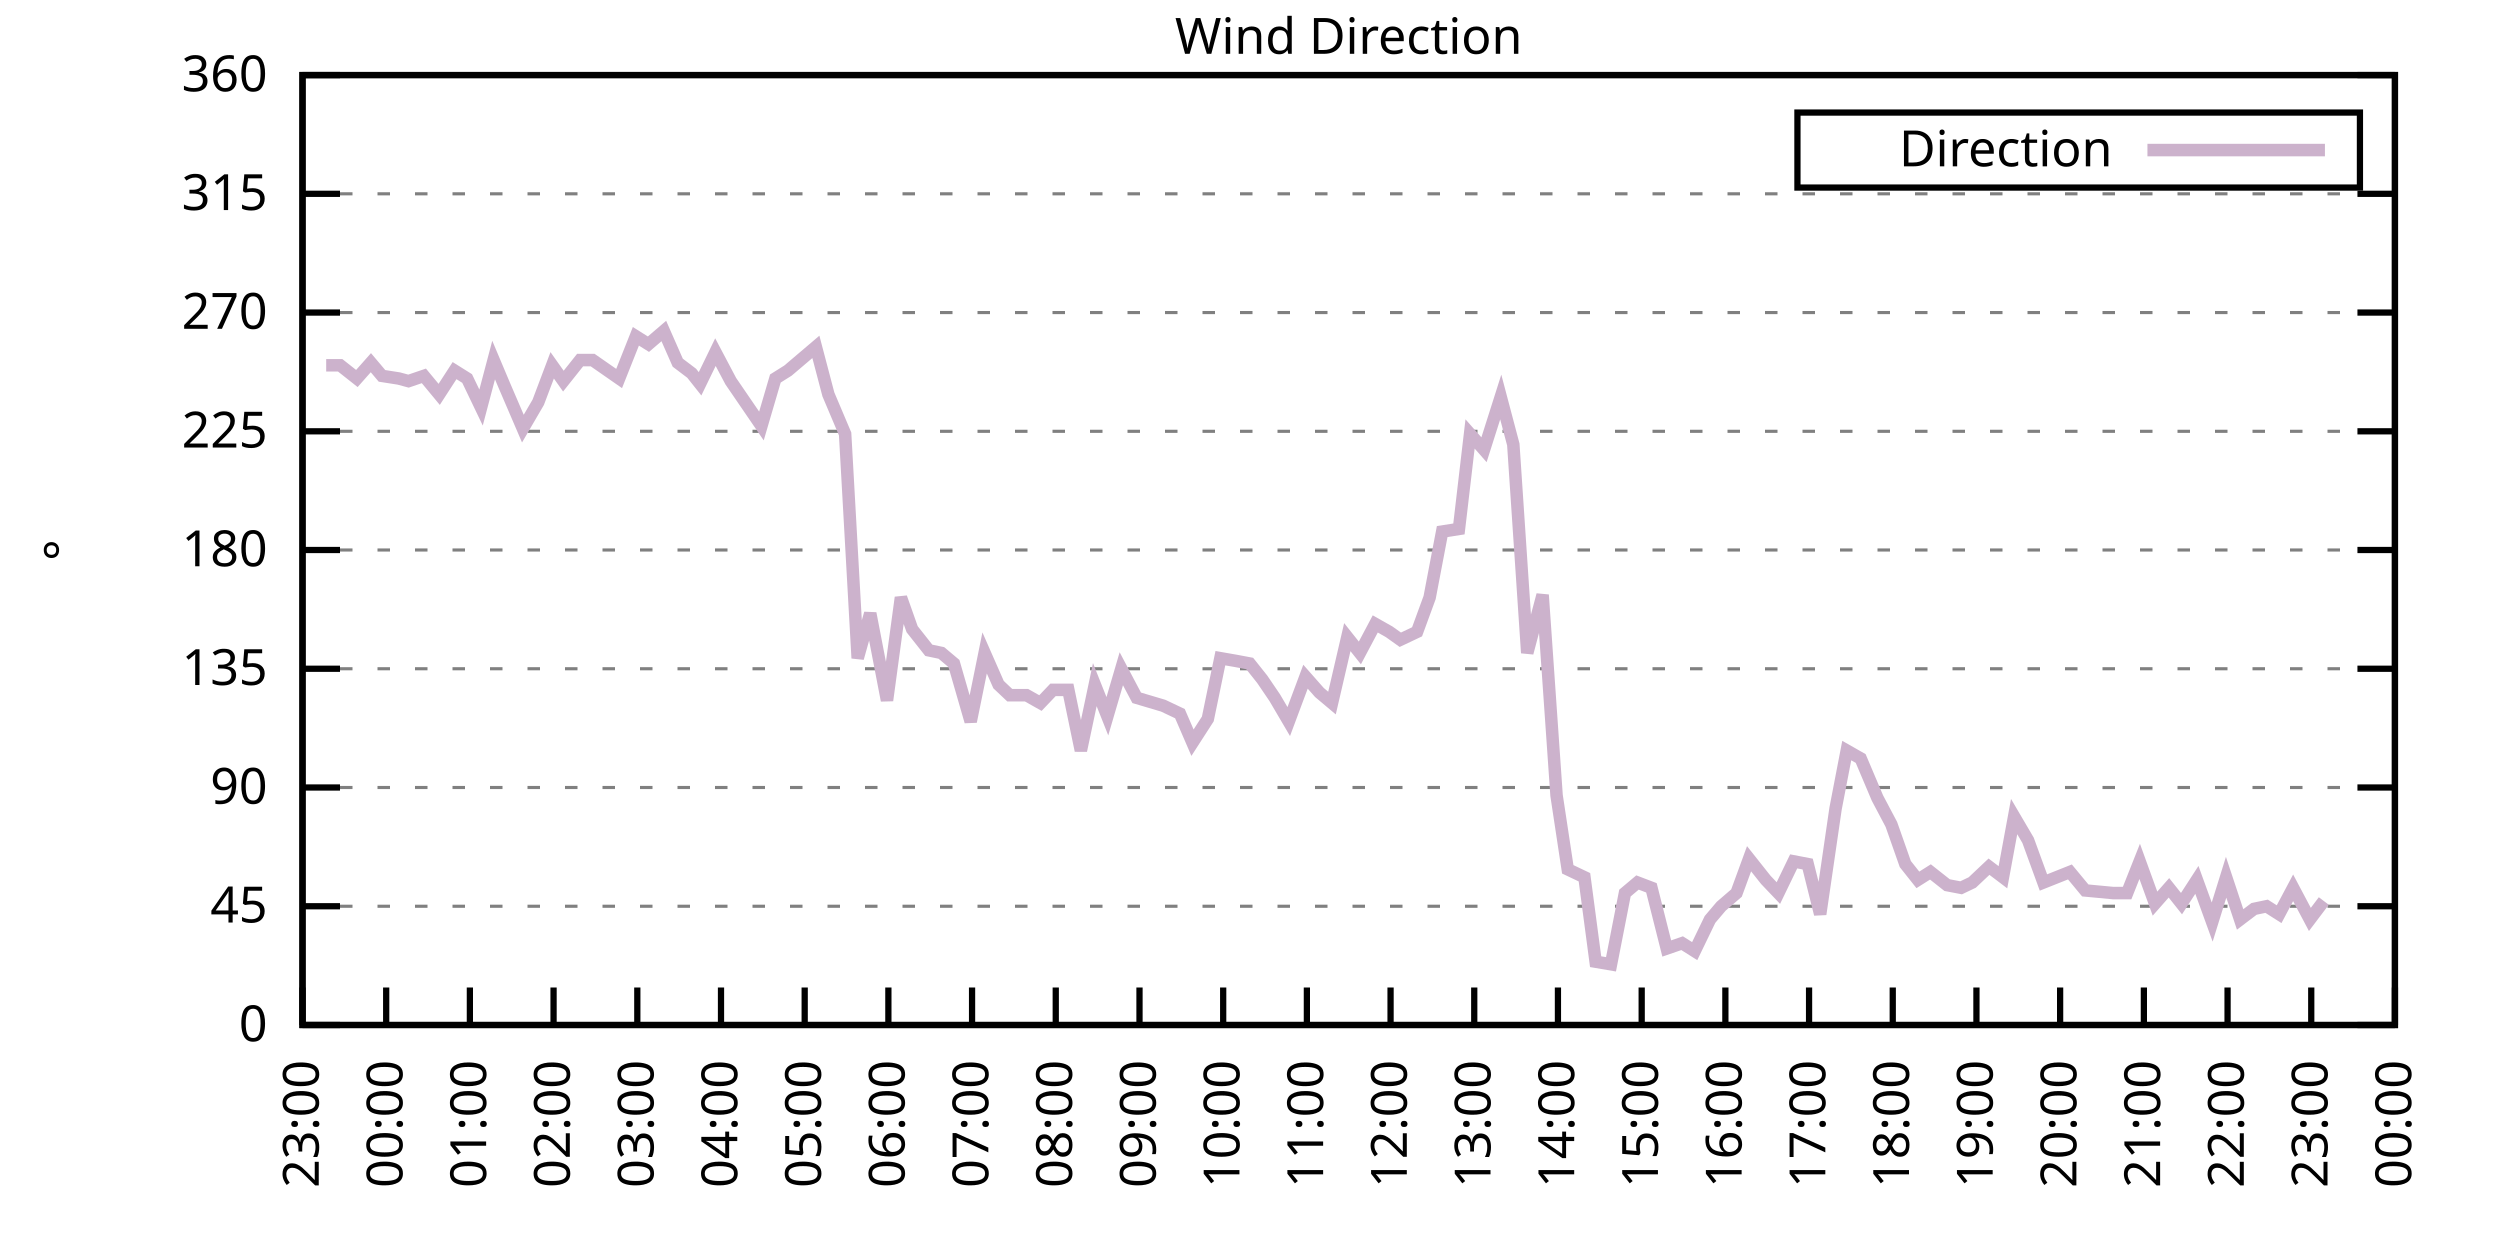
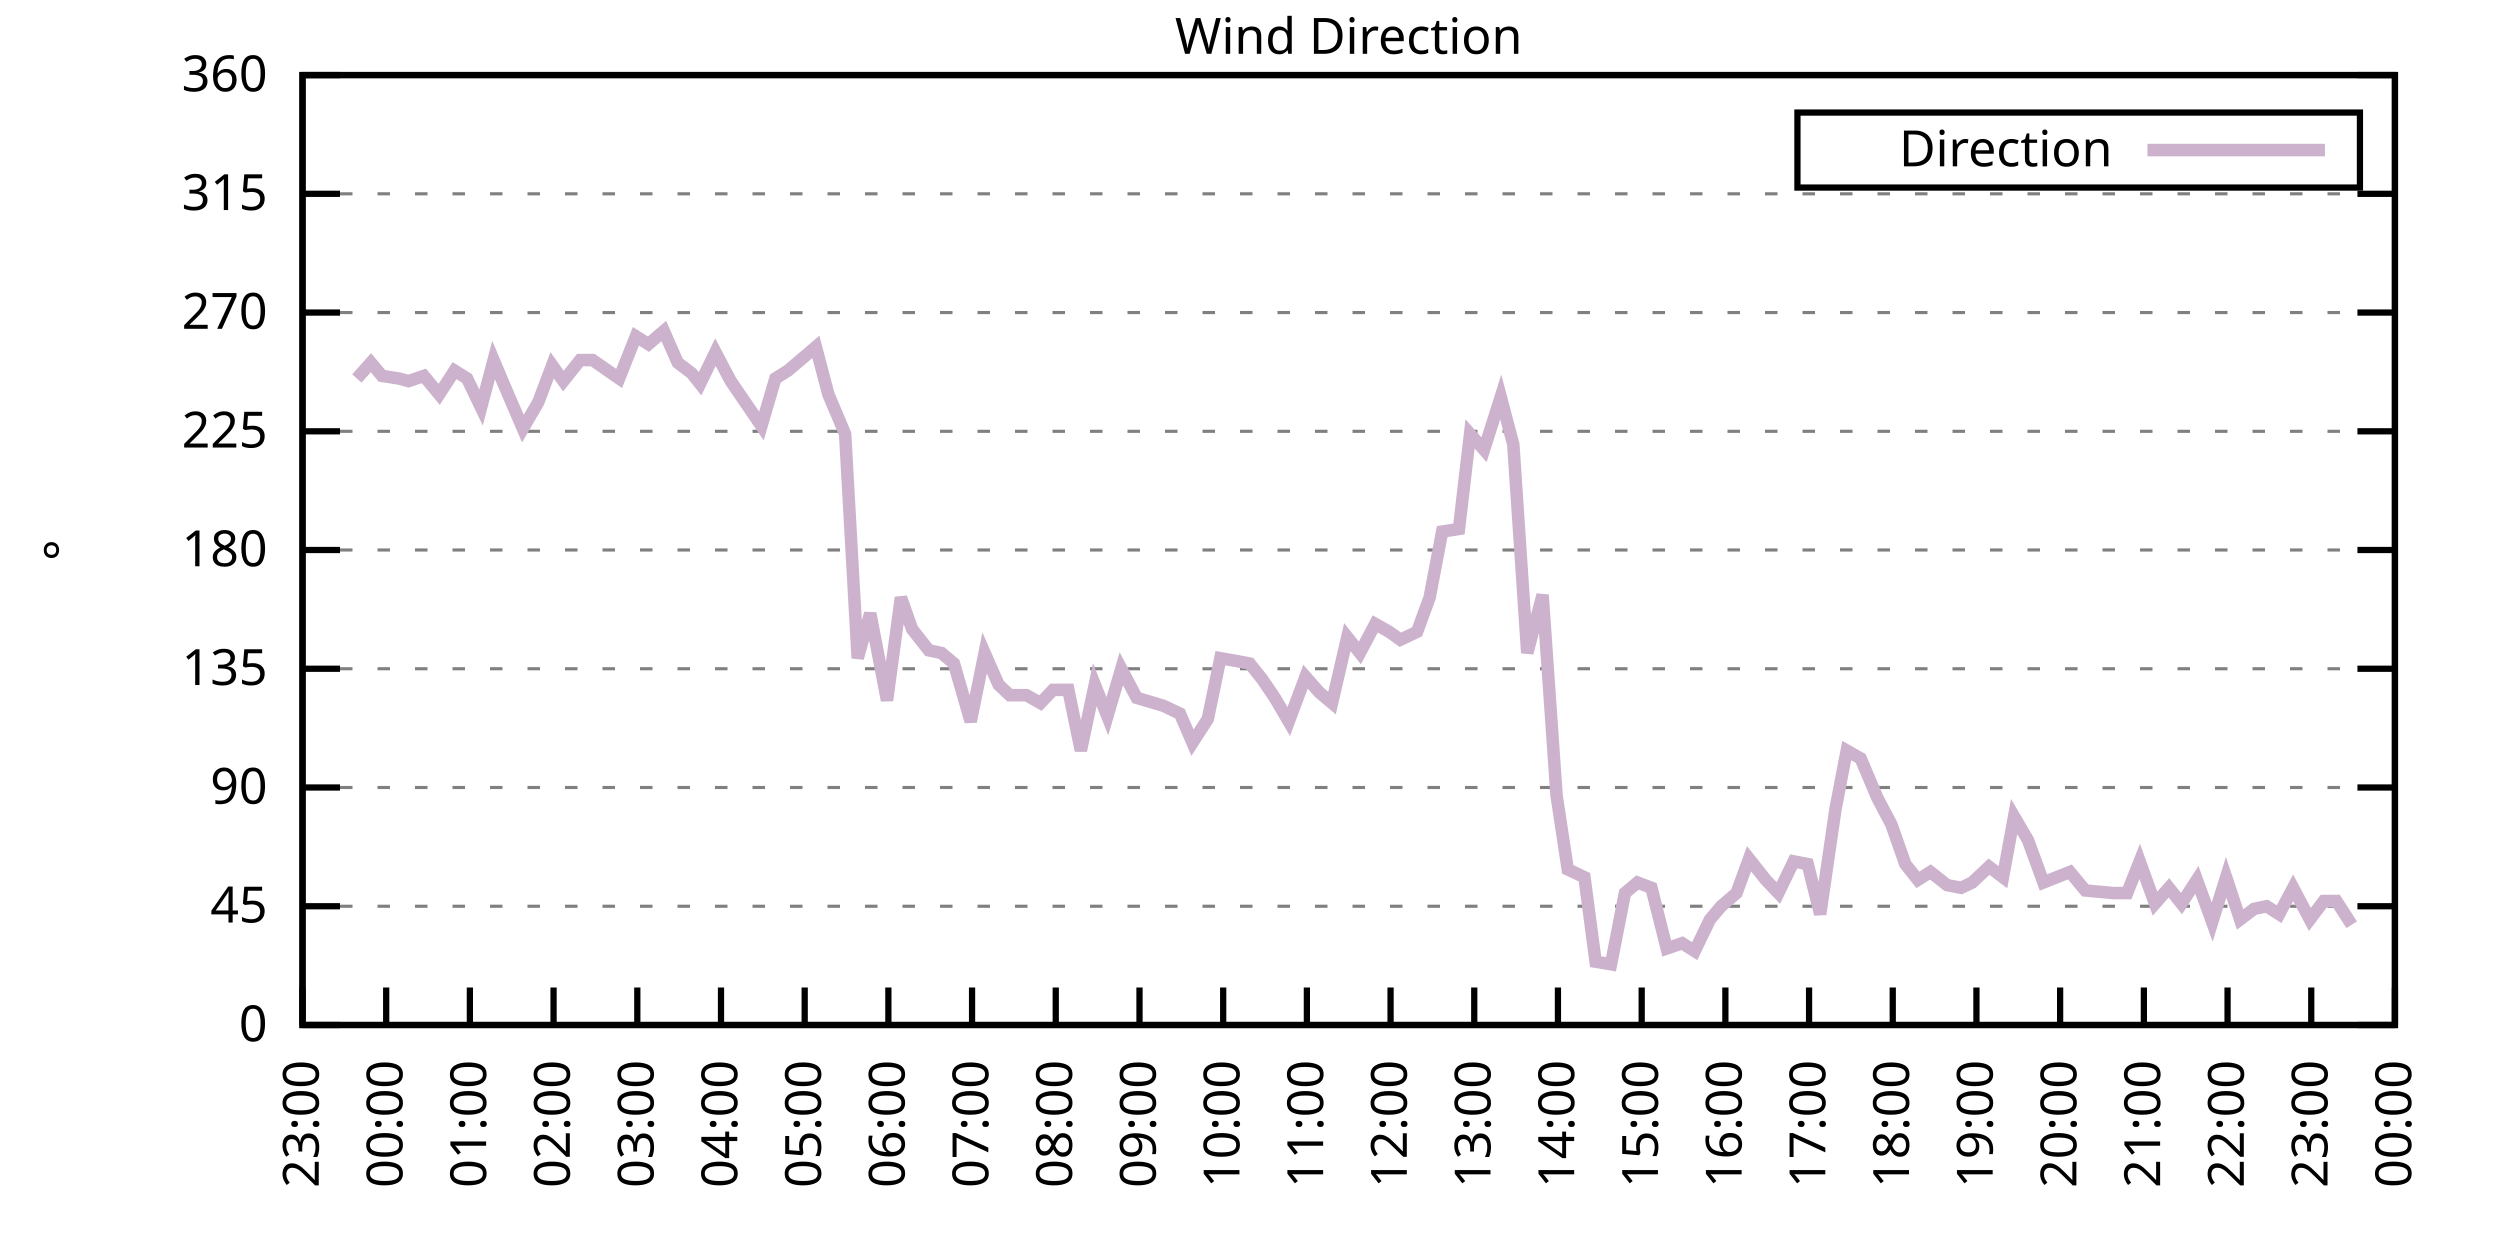
<svg xmlns="http://www.w3.org/2000/svg" xmlns:xlink="http://www.w3.org/1999/xlink" width="400" height="200" viewBox="0 0 400 200">
  <g id="gnuplot_canvas">
    <rect x="0" y="0" width="400" height="200" fill="none" />
    <defs>
      <circle id="gpDot" r="0.5" stroke-width="0.5" stroke="currentColor" />
      <path id="gpPt0" stroke-width="0.333" stroke="currentColor" d="M-1,0 h2 M0,-1 v2" />
      <path id="gpPt1" stroke-width="0.333" stroke="currentColor" d="M-1,-1 L1,1 M1,-1 L-1,1" />
      <path id="gpPt2" stroke-width="0.333" stroke="currentColor" d="M-1,0 L1,0 M0,-1 L0,1 M-1,-1 L1,1 M-1,1 L1,-1" />
      <rect id="gpPt3" stroke-width="0.333" stroke="currentColor" x="-1" y="-1" width="2" height="2" />
      <rect id="gpPt4" stroke-width="0.333" stroke="currentColor" fill="currentColor" x="-1" y="-1" width="2" height="2" />
      <circle id="gpPt5" stroke-width="0.333" stroke="currentColor" cx="0" cy="0" r="1" />
      <use xlink:href="#gpPt5" id="gpPt6" fill="currentColor" stroke="none" />
      <path id="gpPt7" stroke-width="0.333" stroke="currentColor" d="M0,-1.33 L-1.33,0.67 L1.33,0.67 z" />
      <use xlink:href="#gpPt7" id="gpPt8" fill="currentColor" stroke="none" />
      <use xlink:href="#gpPt7" id="gpPt9" stroke="currentColor" transform="rotate(180)" />
      <use xlink:href="#gpPt9" id="gpPt10" fill="currentColor" stroke="none" />
      <use xlink:href="#gpPt3" id="gpPt11" stroke="currentColor" transform="rotate(45)" />
      <use xlink:href="#gpPt11" id="gpPt12" fill="currentColor" stroke="none" />
      <path id="gpPt13" stroke-width="0.333" stroke="currentColor" d="M0,1.330 L1.265,0.411 L0.782,-1.067 L-0.782,-1.076 L-1.265,0.411 z" />
      <use xlink:href="#gpPt13" id="gpPt14" fill="currentColor" stroke="none" />
      <filter id="textbox" filterUnits="objectBoundingBox" x="0" y="0" height="1" width="1">
        <feFlood flood-color="white" flood-opacity="1" result="bgnd" />
        <feComposite in="SourceGraphic" in2="bgnd" operator="atop" />
      </filter>
      <filter id="greybox" filterUnits="objectBoundingBox" x="0" y="0" height="1" width="1">
        <feFlood flood-color="lightgrey" flood-opacity="1" result="grey" />
        <feComposite in="SourceGraphic" in2="grey" operator="atop" />
      </filter>
    </defs>
    <g fill="none" color="white" stroke="currentColor" stroke-width="1.00" stroke-linecap="butt" stroke-linejoin="miter">
</g>
    <g fill="none" color="black" stroke="currentColor" stroke-width="1.00" stroke-linecap="butt" stroke-linejoin="miter">
      <g stroke="none" shape-rendering="crispEdges">
        <polygon fill="rgb(255, 255, 255)" points="48.40,164.00 383.18,164.00 383.18,12.02 48.40,12.02 " />
      </g>
    </g>
    <g fill="none" color="black" stroke="currentColor" stroke-width="1.00" stroke-linecap="butt" stroke-linejoin="miter">
</g>
    <g fill="none" color="black" stroke="black" stroke-width="0.50" stroke-linecap="butt" stroke-linejoin="miter">
</g>
    <g fill="none" color="gray" stroke="currentColor" stroke-width="0.50" stroke-linecap="butt" stroke-linejoin="miter">
      <path stroke="gray" stroke-dasharray="2,4" class="gridline" d="M48.40,164.00 L383.19,164.00  " />
    </g>
    <g fill="none" color="gray" stroke="gray" stroke-width="1.00" stroke-linecap="butt" stroke-linejoin="miter">
</g>
    <g fill="none" color="black" stroke="currentColor" stroke-width="1.00" stroke-linecap="butt" stroke-linejoin="miter">
      <path stroke="black" d="M48.40,164.00 L54.40,164.00 M383.19,164.00 L377.19,164.00  " />
      <g transform="translate(42.80,166.60)" stroke="none" fill="black" font-family="Sans" font-size="8.00" text-anchor="end">
        <text>
          <tspan font-family="Sans"> 0</tspan>
        </text>
      </g>
    </g>
    <g fill="none" color="black" stroke="currentColor" stroke-width="1.00" stroke-linecap="butt" stroke-linejoin="miter">
</g>
    <g fill="none" color="black" stroke="black" stroke-width="0.50" stroke-linecap="butt" stroke-linejoin="miter">
</g>
    <g fill="none" color="gray" stroke="currentColor" stroke-width="0.50" stroke-linecap="butt" stroke-linejoin="miter">
      <path stroke="gray" stroke-dasharray="2,4" class="gridline" d="M48.40,145.00 L383.19,145.00  " />
    </g>
    <g fill="none" color="gray" stroke="gray" stroke-width="1.00" stroke-linecap="butt" stroke-linejoin="miter">
</g>
    <g fill="none" color="black" stroke="currentColor" stroke-width="1.00" stroke-linecap="butt" stroke-linejoin="miter">
      <path stroke="black" d="M48.40,145.00 L54.40,145.00 M383.19,145.00 L377.19,145.00  " />
      <g transform="translate(42.80,147.60)" stroke="none" fill="black" font-family="Sans" font-size="8.00" text-anchor="end">
        <text>
          <tspan font-family="Sans"> 45</tspan>
        </text>
      </g>
    </g>
    <g fill="none" color="black" stroke="currentColor" stroke-width="1.00" stroke-linecap="butt" stroke-linejoin="miter">
</g>
    <g fill="none" color="black" stroke="black" stroke-width="0.50" stroke-linecap="butt" stroke-linejoin="miter">
</g>
    <g fill="none" color="gray" stroke="currentColor" stroke-width="0.50" stroke-linecap="butt" stroke-linejoin="miter">
      <path stroke="gray" stroke-dasharray="2,4" class="gridline" d="M48.40,126.00 L383.19,126.00  " />
    </g>
    <g fill="none" color="gray" stroke="gray" stroke-width="1.00" stroke-linecap="butt" stroke-linejoin="miter">
</g>
    <g fill="none" color="black" stroke="currentColor" stroke-width="1.00" stroke-linecap="butt" stroke-linejoin="miter">
      <path stroke="black" d="M48.40,126.00 L54.40,126.00 M383.19,126.00 L377.19,126.00  " />
      <g transform="translate(42.80,128.60)" stroke="none" fill="black" font-family="Sans" font-size="8.00" text-anchor="end">
        <text>
          <tspan font-family="Sans"> 90</tspan>
        </text>
      </g>
    </g>
    <g fill="none" color="black" stroke="currentColor" stroke-width="1.00" stroke-linecap="butt" stroke-linejoin="miter">
</g>
    <g fill="none" color="black" stroke="black" stroke-width="0.50" stroke-linecap="butt" stroke-linejoin="miter">
</g>
    <g fill="none" color="gray" stroke="currentColor" stroke-width="0.50" stroke-linecap="butt" stroke-linejoin="miter">
      <path stroke="gray" stroke-dasharray="2,4" class="gridline" d="M48.40,107.00 L383.19,107.00  " />
    </g>
    <g fill="none" color="gray" stroke="gray" stroke-width="1.00" stroke-linecap="butt" stroke-linejoin="miter">
</g>
    <g fill="none" color="black" stroke="currentColor" stroke-width="1.00" stroke-linecap="butt" stroke-linejoin="miter">
      <path stroke="black" d="M48.40,107.00 L54.40,107.00 M383.19,107.00 L377.19,107.00  " />
      <g transform="translate(42.80,109.60)" stroke="none" fill="black" font-family="Sans" font-size="8.00" text-anchor="end">
        <text>
          <tspan font-family="Sans"> 135</tspan>
        </text>
      </g>
    </g>
    <g fill="none" color="black" stroke="currentColor" stroke-width="1.00" stroke-linecap="butt" stroke-linejoin="miter">
</g>
    <g fill="none" color="black" stroke="black" stroke-width="0.50" stroke-linecap="butt" stroke-linejoin="miter">
</g>
    <g fill="none" color="gray" stroke="currentColor" stroke-width="0.50" stroke-linecap="butt" stroke-linejoin="miter">
      <path stroke="gray" stroke-dasharray="2,4" class="gridline" d="M48.40,88.00 L383.19,88.00  " />
    </g>
    <g fill="none" color="gray" stroke="gray" stroke-width="1.00" stroke-linecap="butt" stroke-linejoin="miter">
</g>
    <g fill="none" color="black" stroke="currentColor" stroke-width="1.00" stroke-linecap="butt" stroke-linejoin="miter">
      <path stroke="black" d="M48.40,88.00 L54.40,88.00 M383.19,88.00 L377.19,88.00  " />
      <g transform="translate(42.80,90.60)" stroke="none" fill="black" font-family="Sans" font-size="8.00" text-anchor="end">
        <text>
          <tspan font-family="Sans"> 180</tspan>
        </text>
      </g>
    </g>
    <g fill="none" color="black" stroke="currentColor" stroke-width="1.00" stroke-linecap="butt" stroke-linejoin="miter">
</g>
    <g fill="none" color="black" stroke="black" stroke-width="0.50" stroke-linecap="butt" stroke-linejoin="miter">
</g>
    <g fill="none" color="gray" stroke="currentColor" stroke-width="0.50" stroke-linecap="butt" stroke-linejoin="miter">
      <path stroke="gray" stroke-dasharray="2,4" class="gridline" d="M48.40,69.01 L383.19,69.01  " />
    </g>
    <g fill="none" color="gray" stroke="gray" stroke-width="1.00" stroke-linecap="butt" stroke-linejoin="miter">
</g>
    <g fill="none" color="black" stroke="currentColor" stroke-width="1.00" stroke-linecap="butt" stroke-linejoin="miter">
      <path stroke="black" d="M48.40,69.01 L54.40,69.01 M383.19,69.01 L377.19,69.01  " />
      <g transform="translate(42.80,71.61)" stroke="none" fill="black" font-family="Sans" font-size="8.00" text-anchor="end">
        <text>
          <tspan font-family="Sans"> 225</tspan>
        </text>
      </g>
    </g>
    <g fill="none" color="black" stroke="currentColor" stroke-width="1.00" stroke-linecap="butt" stroke-linejoin="miter">
</g>
    <g fill="none" color="black" stroke="black" stroke-width="0.50" stroke-linecap="butt" stroke-linejoin="miter">
</g>
    <g fill="none" color="gray" stroke="currentColor" stroke-width="0.50" stroke-linecap="butt" stroke-linejoin="miter">
      <path stroke="gray" stroke-dasharray="2,4" class="gridline" d="M48.40,50.01 L383.19,50.01  " />
    </g>
    <g fill="none" color="gray" stroke="gray" stroke-width="1.00" stroke-linecap="butt" stroke-linejoin="miter">
</g>
    <g fill="none" color="black" stroke="currentColor" stroke-width="1.00" stroke-linecap="butt" stroke-linejoin="miter">
      <path stroke="black" d="M48.40,50.01 L54.40,50.01 M383.19,50.01 L377.19,50.01  " />
      <g transform="translate(42.80,52.61)" stroke="none" fill="black" font-family="Sans" font-size="8.00" text-anchor="end">
        <text>
          <tspan font-family="Sans"> 270</tspan>
        </text>
      </g>
    </g>
    <g fill="none" color="black" stroke="currentColor" stroke-width="1.00" stroke-linecap="butt" stroke-linejoin="miter">
</g>
    <g fill="none" color="black" stroke="black" stroke-width="0.50" stroke-linecap="butt" stroke-linejoin="miter">
</g>
    <g fill="none" color="gray" stroke="currentColor" stroke-width="0.50" stroke-linecap="butt" stroke-linejoin="miter">
      <path stroke="gray" stroke-dasharray="2,4" class="gridline" d="M48.40,31.01 L383.19,31.01  " />
    </g>
    <g fill="none" color="gray" stroke="gray" stroke-width="1.00" stroke-linecap="butt" stroke-linejoin="miter">
</g>
    <g fill="none" color="black" stroke="currentColor" stroke-width="1.00" stroke-linecap="butt" stroke-linejoin="miter">
      <path stroke="black" d="M48.40,31.01 L54.40,31.01 M383.19,31.01 L377.19,31.01  " />
      <g transform="translate(42.80,33.61)" stroke="none" fill="black" font-family="Sans" font-size="8.00" text-anchor="end">
        <text>
          <tspan font-family="Sans"> 315</tspan>
        </text>
      </g>
    </g>
    <g fill="none" color="black" stroke="currentColor" stroke-width="1.00" stroke-linecap="butt" stroke-linejoin="miter">
</g>
    <g fill="none" color="black" stroke="black" stroke-width="0.50" stroke-linecap="butt" stroke-linejoin="miter">
</g>
    <g fill="none" color="gray" stroke="currentColor" stroke-width="0.50" stroke-linecap="butt" stroke-linejoin="miter">
      <path stroke="gray" stroke-dasharray="2,4" class="gridline" d="M48.40,12.01 L383.19,12.01  " />
    </g>
    <g fill="none" color="gray" stroke="gray" stroke-width="1.00" stroke-linecap="butt" stroke-linejoin="miter">
</g>
    <g fill="none" color="black" stroke="currentColor" stroke-width="1.00" stroke-linecap="butt" stroke-linejoin="miter">
      <path stroke="black" d="M48.40,12.01 L54.40,12.01 M383.19,12.01 L377.19,12.01  " />
      <g transform="translate(42.80,14.61)" stroke="none" fill="black" font-family="Sans" font-size="8.00" text-anchor="end">
        <text>
          <tspan font-family="Sans"> 360</tspan>
        </text>
      </g>
    </g>
    <g fill="none" color="black" stroke="currentColor" stroke-width="1.00" stroke-linecap="butt" stroke-linejoin="miter">
      <path stroke="black" d="M48.40,164.00 L48.40,158.00  " />
      <g transform="translate(51.00,169.60) rotate(270.00)" stroke="none" fill="black" font-family="Sans" font-size="8.00" text-anchor="end">
        <text>
          <tspan font-family="Sans">23:00</tspan>
        </text>
      </g>
    </g>
    <g fill="none" color="black" stroke="currentColor" stroke-width="1.00" stroke-linecap="butt" stroke-linejoin="miter">
      <path stroke="black" d="M61.79,164.00 L61.79,158.00  " />
      <g transform="translate(64.39,169.60) rotate(270.00)" stroke="none" fill="black" font-family="Sans" font-size="8.00" text-anchor="end">
        <text>
          <tspan font-family="Sans">00:00</tspan>
        </text>
      </g>
    </g>
    <g fill="none" color="black" stroke="currentColor" stroke-width="1.00" stroke-linecap="butt" stroke-linejoin="miter">
      <path stroke="black" d="M75.18,164.00 L75.18,158.00  " />
      <g transform="translate(77.78,169.60) rotate(270.00)" stroke="none" fill="black" font-family="Sans" font-size="8.00" text-anchor="end">
        <text>
          <tspan font-family="Sans">01:00</tspan>
        </text>
      </g>
    </g>
    <g fill="none" color="black" stroke="currentColor" stroke-width="1.00" stroke-linecap="butt" stroke-linejoin="miter">
      <path stroke="black" d="M88.57,164.00 L88.57,158.00  " />
      <g transform="translate(91.17,169.60) rotate(270.00)" stroke="none" fill="black" font-family="Sans" font-size="8.00" text-anchor="end">
        <text>
          <tspan font-family="Sans">02:00</tspan>
        </text>
      </g>
    </g>
    <g fill="none" color="black" stroke="currentColor" stroke-width="1.00" stroke-linecap="butt" stroke-linejoin="miter">
      <path stroke="black" d="M101.97,164.00 L101.97,158.00  " />
      <g transform="translate(104.57,169.60) rotate(270.00)" stroke="none" fill="black" font-family="Sans" font-size="8.00" text-anchor="end">
        <text>
          <tspan font-family="Sans">03:00</tspan>
        </text>
      </g>
    </g>
    <g fill="none" color="black" stroke="currentColor" stroke-width="1.00" stroke-linecap="butt" stroke-linejoin="miter">
      <path stroke="black" d="M115.36,164.00 L115.36,158.00  " />
      <g transform="translate(117.96,169.60) rotate(270.00)" stroke="none" fill="black" font-family="Sans" font-size="8.00" text-anchor="end">
        <text>
          <tspan font-family="Sans">04:00</tspan>
        </text>
      </g>
    </g>
    <g fill="none" color="black" stroke="currentColor" stroke-width="1.00" stroke-linecap="butt" stroke-linejoin="miter">
      <path stroke="black" d="M128.75,164.00 L128.75,158.00  " />
      <g transform="translate(131.35,169.60) rotate(270.00)" stroke="none" fill="black" font-family="Sans" font-size="8.00" text-anchor="end">
        <text>
          <tspan font-family="Sans">05:00</tspan>
        </text>
      </g>
    </g>
    <g fill="none" color="black" stroke="currentColor" stroke-width="1.00" stroke-linecap="butt" stroke-linejoin="miter">
      <path stroke="black" d="M142.14,164.00 L142.14,158.00  " />
      <g transform="translate(144.74,169.60) rotate(270.00)" stroke="none" fill="black" font-family="Sans" font-size="8.00" text-anchor="end">
        <text>
          <tspan font-family="Sans">06:00</tspan>
        </text>
      </g>
    </g>
    <g fill="none" color="black" stroke="currentColor" stroke-width="1.00" stroke-linecap="butt" stroke-linejoin="miter">
      <path stroke="black" d="M155.53,164.00 L155.53,158.00  " />
      <g transform="translate(158.13,169.60) rotate(270.00)" stroke="none" fill="black" font-family="Sans" font-size="8.00" text-anchor="end">
        <text>
          <tspan font-family="Sans">07:00</tspan>
        </text>
      </g>
    </g>
    <g fill="none" color="black" stroke="currentColor" stroke-width="1.00" stroke-linecap="butt" stroke-linejoin="miter">
      <path stroke="black" d="M168.92,164.00 L168.92,158.00  " />
      <g transform="translate(171.52,169.60) rotate(270.00)" stroke="none" fill="black" font-family="Sans" font-size="8.00" text-anchor="end">
        <text>
          <tspan font-family="Sans">08:00</tspan>
        </text>
      </g>
    </g>
    <g fill="none" color="black" stroke="currentColor" stroke-width="1.00" stroke-linecap="butt" stroke-linejoin="miter">
      <path stroke="black" d="M182.32,164.00 L182.32,158.00  " />
      <g transform="translate(184.92,169.60) rotate(270.00)" stroke="none" fill="black" font-family="Sans" font-size="8.00" text-anchor="end">
        <text>
          <tspan font-family="Sans">09:00</tspan>
        </text>
      </g>
    </g>
    <g fill="none" color="black" stroke="currentColor" stroke-width="1.00" stroke-linecap="butt" stroke-linejoin="miter">
      <path stroke="black" d="M195.71,164.00 L195.71,158.00  " />
      <g transform="translate(198.31,169.60) rotate(270.00)" stroke="none" fill="black" font-family="Sans" font-size="8.00" text-anchor="end">
        <text>
          <tspan font-family="Sans">10:00</tspan>
        </text>
      </g>
    </g>
    <g fill="none" color="black" stroke="currentColor" stroke-width="1.00" stroke-linecap="butt" stroke-linejoin="miter">
      <path stroke="black" d="M209.10,164.00 L209.10,158.00  " />
      <g transform="translate(211.70,169.60) rotate(270.00)" stroke="none" fill="black" font-family="Sans" font-size="8.00" text-anchor="end">
        <text>
          <tspan font-family="Sans">11:00</tspan>
        </text>
      </g>
    </g>
    <g fill="none" color="black" stroke="currentColor" stroke-width="1.00" stroke-linecap="butt" stroke-linejoin="miter">
      <path stroke="black" d="M222.49,164.00 L222.49,158.00  " />
      <g transform="translate(225.09,169.60) rotate(270.00)" stroke="none" fill="black" font-family="Sans" font-size="8.00" text-anchor="end">
        <text>
          <tspan font-family="Sans">12:00</tspan>
        </text>
      </g>
    </g>
    <g fill="none" color="black" stroke="currentColor" stroke-width="1.00" stroke-linecap="butt" stroke-linejoin="miter">
      <path stroke="black" d="M235.88,164.00 L235.88,158.00  " />
      <g transform="translate(238.48,169.60) rotate(270.00)" stroke="none" fill="black" font-family="Sans" font-size="8.00" text-anchor="end">
        <text>
          <tspan font-family="Sans">13:00</tspan>
        </text>
      </g>
    </g>
    <g fill="none" color="black" stroke="currentColor" stroke-width="1.00" stroke-linecap="butt" stroke-linejoin="miter">
      <path stroke="black" d="M249.27,164.00 L249.27,158.00  " />
      <g transform="translate(251.87,169.60) rotate(270.00)" stroke="none" fill="black" font-family="Sans" font-size="8.00" text-anchor="end">
        <text>
          <tspan font-family="Sans">14:00</tspan>
        </text>
      </g>
    </g>
    <g fill="none" color="black" stroke="currentColor" stroke-width="1.00" stroke-linecap="butt" stroke-linejoin="miter">
      <path stroke="black" d="M262.67,164.00 L262.67,158.00  " />
      <g transform="translate(265.27,169.60) rotate(270.00)" stroke="none" fill="black" font-family="Sans" font-size="8.00" text-anchor="end">
        <text>
          <tspan font-family="Sans">15:00</tspan>
        </text>
      </g>
    </g>
    <g fill="none" color="black" stroke="currentColor" stroke-width="1.00" stroke-linecap="butt" stroke-linejoin="miter">
      <path stroke="black" d="M276.06,164.00 L276.06,158.00  " />
      <g transform="translate(278.66,169.60) rotate(270.00)" stroke="none" fill="black" font-family="Sans" font-size="8.00" text-anchor="end">
        <text>
          <tspan font-family="Sans">16:00</tspan>
        </text>
      </g>
    </g>
    <g fill="none" color="black" stroke="currentColor" stroke-width="1.00" stroke-linecap="butt" stroke-linejoin="miter">
      <path stroke="black" d="M289.45,164.00 L289.45,158.00  " />
      <g transform="translate(292.05,169.60) rotate(270.00)" stroke="none" fill="black" font-family="Sans" font-size="8.00" text-anchor="end">
        <text>
          <tspan font-family="Sans">17:00</tspan>
        </text>
      </g>
    </g>
    <g fill="none" color="black" stroke="currentColor" stroke-width="1.00" stroke-linecap="butt" stroke-linejoin="miter">
      <path stroke="black" d="M302.84,164.00 L302.84,158.00  " />
      <g transform="translate(305.44,169.60) rotate(270.00)" stroke="none" fill="black" font-family="Sans" font-size="8.00" text-anchor="end">
        <text>
          <tspan font-family="Sans">18:00</tspan>
        </text>
      </g>
    </g>
    <g fill="none" color="black" stroke="currentColor" stroke-width="1.00" stroke-linecap="butt" stroke-linejoin="miter">
      <path stroke="black" d="M316.23,164.00 L316.23,158.00  " />
      <g transform="translate(318.83,169.60) rotate(270.00)" stroke="none" fill="black" font-family="Sans" font-size="8.00" text-anchor="end">
        <text>
          <tspan font-family="Sans">19:00</tspan>
        </text>
      </g>
    </g>
    <g fill="none" color="black" stroke="currentColor" stroke-width="1.00" stroke-linecap="butt" stroke-linejoin="miter">
      <path stroke="black" d="M329.62,164.00 L329.62,158.00  " />
      <g transform="translate(332.22,169.60) rotate(270.00)" stroke="none" fill="black" font-family="Sans" font-size="8.00" text-anchor="end">
        <text>
          <tspan font-family="Sans">20:00</tspan>
        </text>
      </g>
    </g>
    <g fill="none" color="black" stroke="currentColor" stroke-width="1.00" stroke-linecap="butt" stroke-linejoin="miter">
      <path stroke="black" d="M343.02,164.00 L343.02,158.00  " />
      <g transform="translate(345.62,169.60) rotate(270.00)" stroke="none" fill="black" font-family="Sans" font-size="8.00" text-anchor="end">
        <text>
          <tspan font-family="Sans">21:00</tspan>
        </text>
      </g>
    </g>
    <g fill="none" color="black" stroke="currentColor" stroke-width="1.00" stroke-linecap="butt" stroke-linejoin="miter">
      <path stroke="black" d="M356.41,164.00 L356.41,158.00  " />
      <g transform="translate(359.01,169.60) rotate(270.00)" stroke="none" fill="black" font-family="Sans" font-size="8.00" text-anchor="end">
        <text>
          <tspan font-family="Sans">22:00</tspan>
        </text>
      </g>
    </g>
    <g fill="none" color="black" stroke="currentColor" stroke-width="1.00" stroke-linecap="butt" stroke-linejoin="miter">
      <path stroke="black" d="M369.80,164.00 L369.80,158.00  " />
      <g transform="translate(372.40,169.60) rotate(270.00)" stroke="none" fill="black" font-family="Sans" font-size="8.00" text-anchor="end">
        <text>
          <tspan font-family="Sans">23:00</tspan>
        </text>
      </g>
    </g>
    <g fill="none" color="black" stroke="currentColor" stroke-width="1.00" stroke-linecap="butt" stroke-linejoin="miter">
      <path stroke="black" d="M383.19,164.00 L383.19,158.00  " />
      <g transform="translate(385.79,169.60) rotate(270.00)" stroke="none" fill="black" font-family="Sans" font-size="8.00" text-anchor="end">
        <text>
          <tspan font-family="Sans">00:00</tspan>
        </text>
      </g>
    </g>
    <g fill="none" color="black" stroke="currentColor" stroke-width="1.00" stroke-linecap="butt" stroke-linejoin="miter">
</g>
    <g fill="none" color="black" stroke="currentColor" stroke-width="1.00" stroke-linecap="butt" stroke-linejoin="miter">
      <path stroke="black" d="M48.40,12.01 L48.40,164.00 L383.19,164.00 L383.19,12.01 L48.40,12.01 Z  " />
    </g>
    <g fill="none" color="black" stroke="currentColor" stroke-width="1.00" stroke-linecap="butt" stroke-linejoin="miter">
</g>
    <g fill="none" color="black" stroke="currentColor" stroke-width="1.00" stroke-linecap="butt" stroke-linejoin="miter">
      <path stroke="black" d="M287.59,30.01 L287.59,18.01 L377.59,18.01 L377.59,30.01 L287.59,30.01 Z  " />
    </g>
    <g id="Wind_direction_plot_1">
      <g fill="none" color="white" stroke="black" stroke-width="2.00" stroke-linecap="butt" stroke-linejoin="miter">
</g>
      <g fill="none" color="black" stroke="currentColor" stroke-width="2.00" stroke-linecap="butt" stroke-linejoin="miter">
        <g transform="translate(337.99,26.61)" stroke="none" fill="black" font-family="Sans" font-size="8.00" text-anchor="end">
          <text>
            <tspan font-family="Sans">Direction</tspan>
          </text>
        </g>
      </g>
      <g fill="none" color="black" stroke="currentColor" stroke-width="2.00" stroke-linecap="butt" stroke-linejoin="miter">
-         <path stroke="rgb(204, 178, 204)" d="M343.59,24.01 L371.99,24.01 M52.19,58.45 L54.43,58.45 L57.10,60.56 L59.34,58.03 L61.12,60.14 L63.80,60.56   L65.36,60.98 L67.82,60.14 L70.27,63.10 L72.73,59.30 L74.74,60.56 L76.97,65.21 L78.98,57.61 L80.76,61.83   L83.66,68.58 L86.12,64.36 L88.35,58.45 L90.14,60.98 L92.82,57.61 L94.82,57.61 L99.06,60.56 L101.74,53.81   L103.75,55.07 L106.21,52.96 L108.44,58.03 L110.67,59.72 L112.01,61.41 L114.47,56.34 L116.92,60.98 L121.83,68.16   L124.06,60.56 L126.07,59.30 L130.54,55.50 L132.54,63.10 L135.22,69.43 L137.23,105.31 L139.24,98.14 L141.92,112.07   L144.15,95.60 L145.94,100.67 L148.61,104.05 L150.62,104.47 L152.63,106.16 L155.31,115.45 L157.54,104.47 L159.77,109.54   L161.56,111.23 L164.24,111.23 L166.47,112.49 L168.48,110.38 L170.93,110.38 L172.94,120.09 L175.17,109.54 L177.18,114.60   L179.41,107.00 L181.87,111.65 L186.11,112.91 L188.79,114.18 L190.80,118.83 L193.25,115.03 L195.26,105.31 L197.72,105.74   L199.95,106.16 L201.96,108.69 L203.97,111.65 L206.20,115.45 L208.88,108.27 L211.11,110.80 L213.12,112.49 L215.57,101.94   L217.58,104.47 L220.04,99.83 L222.27,101.09 L224.05,102.36 L226.73,101.09 L228.74,95.60 L230.75,85.05 L233.43,84.63   L235.21,69.43 L237.44,71.96 L240.12,63.52 L242.13,71.12 L244.36,104.47 L246.82,95.18 L249.05,127.27 L250.84,139.09   L253.51,140.36 L255.30,153.87 L257.76,154.29 L259.99,142.89 L262.00,141.20 L264.23,142.05 L266.68,151.76 L269.14,150.91   L271.15,152.18 L273.60,147.11 L275.39,145.00 L277.84,142.89 L279.85,137.40 L282.53,140.78 L284.54,142.89 L286.99,137.82   L289.23,138.25 L291.23,146.27 L293.69,129.38 L295.48,120.09 L297.71,121.36 L300.39,127.69 L302.62,131.91 L304.85,138.25   L306.86,140.78 L308.87,139.51 L311.54,141.62 L313.78,142.05 L315.56,141.20 L318.24,138.67 L320.47,140.36 L322.26,130.65   L324.49,134.45 L326.95,141.20 L331.19,139.51 L333.64,142.47 L338.10,142.89 L340.34,142.89 L342.35,137.82 L344.80,144.58   L347.03,142.05 L349.04,144.58 L351.50,140.78 L353.95,147.53 L356.18,140.36 L358.42,147.11 L360.65,145.42 L362.66,145.00   L364.66,146.27 L366.90,142.05 L369.58,147.11 L371.81,144.16  " />
+         <path stroke="rgb(204, 178, 204)" d="M343.59,24.01 L371.99,24.01 M57.10,60.56 L59.34,58.03 L61.12,60.14 L63.80,60.56 L65.36,60.98 L67.82,60.14   L70.27,63.10 L72.73,59.30 L74.74,60.56 L76.97,65.21 L78.98,57.61 L80.76,61.83 L83.66,68.58 L86.12,64.36   L88.35,58.45 L90.14,60.98 L92.82,57.61 L94.82,57.61 L99.06,60.56 L101.74,53.81 L103.75,55.07 L106.21,52.96   L108.44,58.03 L110.67,59.72 L112.01,61.41 L114.47,56.34 L116.92,60.98 L121.83,68.16 L124.06,60.56 L126.07,59.30   L130.54,55.50 L132.54,63.10 L135.22,69.43 L137.23,105.31 L139.24,98.14 L141.92,112.07 L144.15,95.60 L145.94,100.67   L148.61,104.05 L150.62,104.47 L152.63,106.16 L155.31,115.45 L157.54,104.47 L159.77,109.54 L161.56,111.23 L164.24,111.23   L166.47,112.49 L168.48,110.38 L170.93,110.38 L172.94,120.09 L175.17,109.54 L177.18,114.60 L179.41,107.00 L181.87,111.65   L186.11,112.91 L188.79,114.18 L190.80,118.83 L193.25,115.03 L195.26,105.31 L197.72,105.74 L199.95,106.16 L201.96,108.69   L203.97,111.65 L206.20,115.45 L208.88,108.27 L211.11,110.80 L213.12,112.49 L215.57,101.94 L217.58,104.47 L220.04,99.83   L222.27,101.09 L224.05,102.36 L226.73,101.09 L228.74,95.60 L230.75,85.05 L233.43,84.63 L235.21,69.43 L237.44,71.96   L240.12,63.52 L242.13,71.12 L244.36,104.47 L246.82,95.18 L249.05,127.27 L250.84,139.09 L253.51,140.36 L255.30,153.87   L257.76,154.29 L259.99,142.89 L262.00,141.20 L264.23,142.05 L266.68,151.76 L269.14,150.91 L271.15,152.18 L273.60,147.11   L275.39,145.00 L277.84,142.89 L279.85,137.40 L282.53,140.78 L284.54,142.89 L286.99,137.82 L289.23,138.25 L291.23,146.27   L293.69,129.38 L295.48,120.09 L297.71,121.36 L300.39,127.69 L302.62,131.91 L304.85,138.25 L306.86,140.78 L308.87,139.51   L311.54,141.62 L313.78,142.05 L315.56,141.20 L318.24,138.67 L320.47,140.36 L322.26,130.65 L324.49,134.45 L326.95,141.20   L331.19,139.51 L333.64,142.47 L338.10,142.89 L340.34,142.89 L342.35,137.82 L344.80,144.58 L347.03,142.05 L349.04,144.58   L351.50,140.78 L353.95,147.53 L356.18,140.36 L358.42,147.11 L360.65,145.42 L362.66,145.00 L364.66,146.27 L366.90,142.05   L369.58,147.11 L371.81,144.16 L373.82,144.16 L376.27,147.96  " />
      </g>
    </g>
    <g fill="none" color="black" stroke="currentColor" stroke-width="2.00" stroke-linecap="butt" stroke-linejoin="miter">
</g>
    <g fill="none" color="black" stroke="black" stroke-width="1.00" stroke-linecap="butt" stroke-linejoin="miter">
</g>
    <g fill="none" color="black" stroke="currentColor" stroke-width="1.00" stroke-linecap="butt" stroke-linejoin="miter">
      <path stroke="black" d="M48.40,12.01 L48.40,164.00 L383.19,164.00 L383.19,12.01 L48.40,12.01 Z  " />
      <g transform="translate(12.80,88.01) rotate(270.00)" stroke="none" fill="black" font-family="Sans" font-size="8.00" text-anchor="middle">
        <text>
          <tspan font-family="Sans">°</tspan>
        </text>
      </g>
    </g>
    <g fill="none" color="black" stroke="currentColor" stroke-width="1.00" stroke-linecap="butt" stroke-linejoin="miter">
</g>
    <g fill="none" color="black" stroke="currentColor" stroke-width="1.00" stroke-linecap="butt" stroke-linejoin="miter">
      <g transform="translate(215.79,8.61)" stroke="none" fill="black" font-family="Sans" font-size="8.00" text-anchor="middle">
        <text>
          <tspan font-family="Sans">Wind Direction</tspan>
        </text>
      </g>
    </g>
    <g fill="none" color="black" stroke="currentColor" stroke-width="1.00" stroke-linecap="butt" stroke-linejoin="miter">
</g>
  </g>
</svg>
